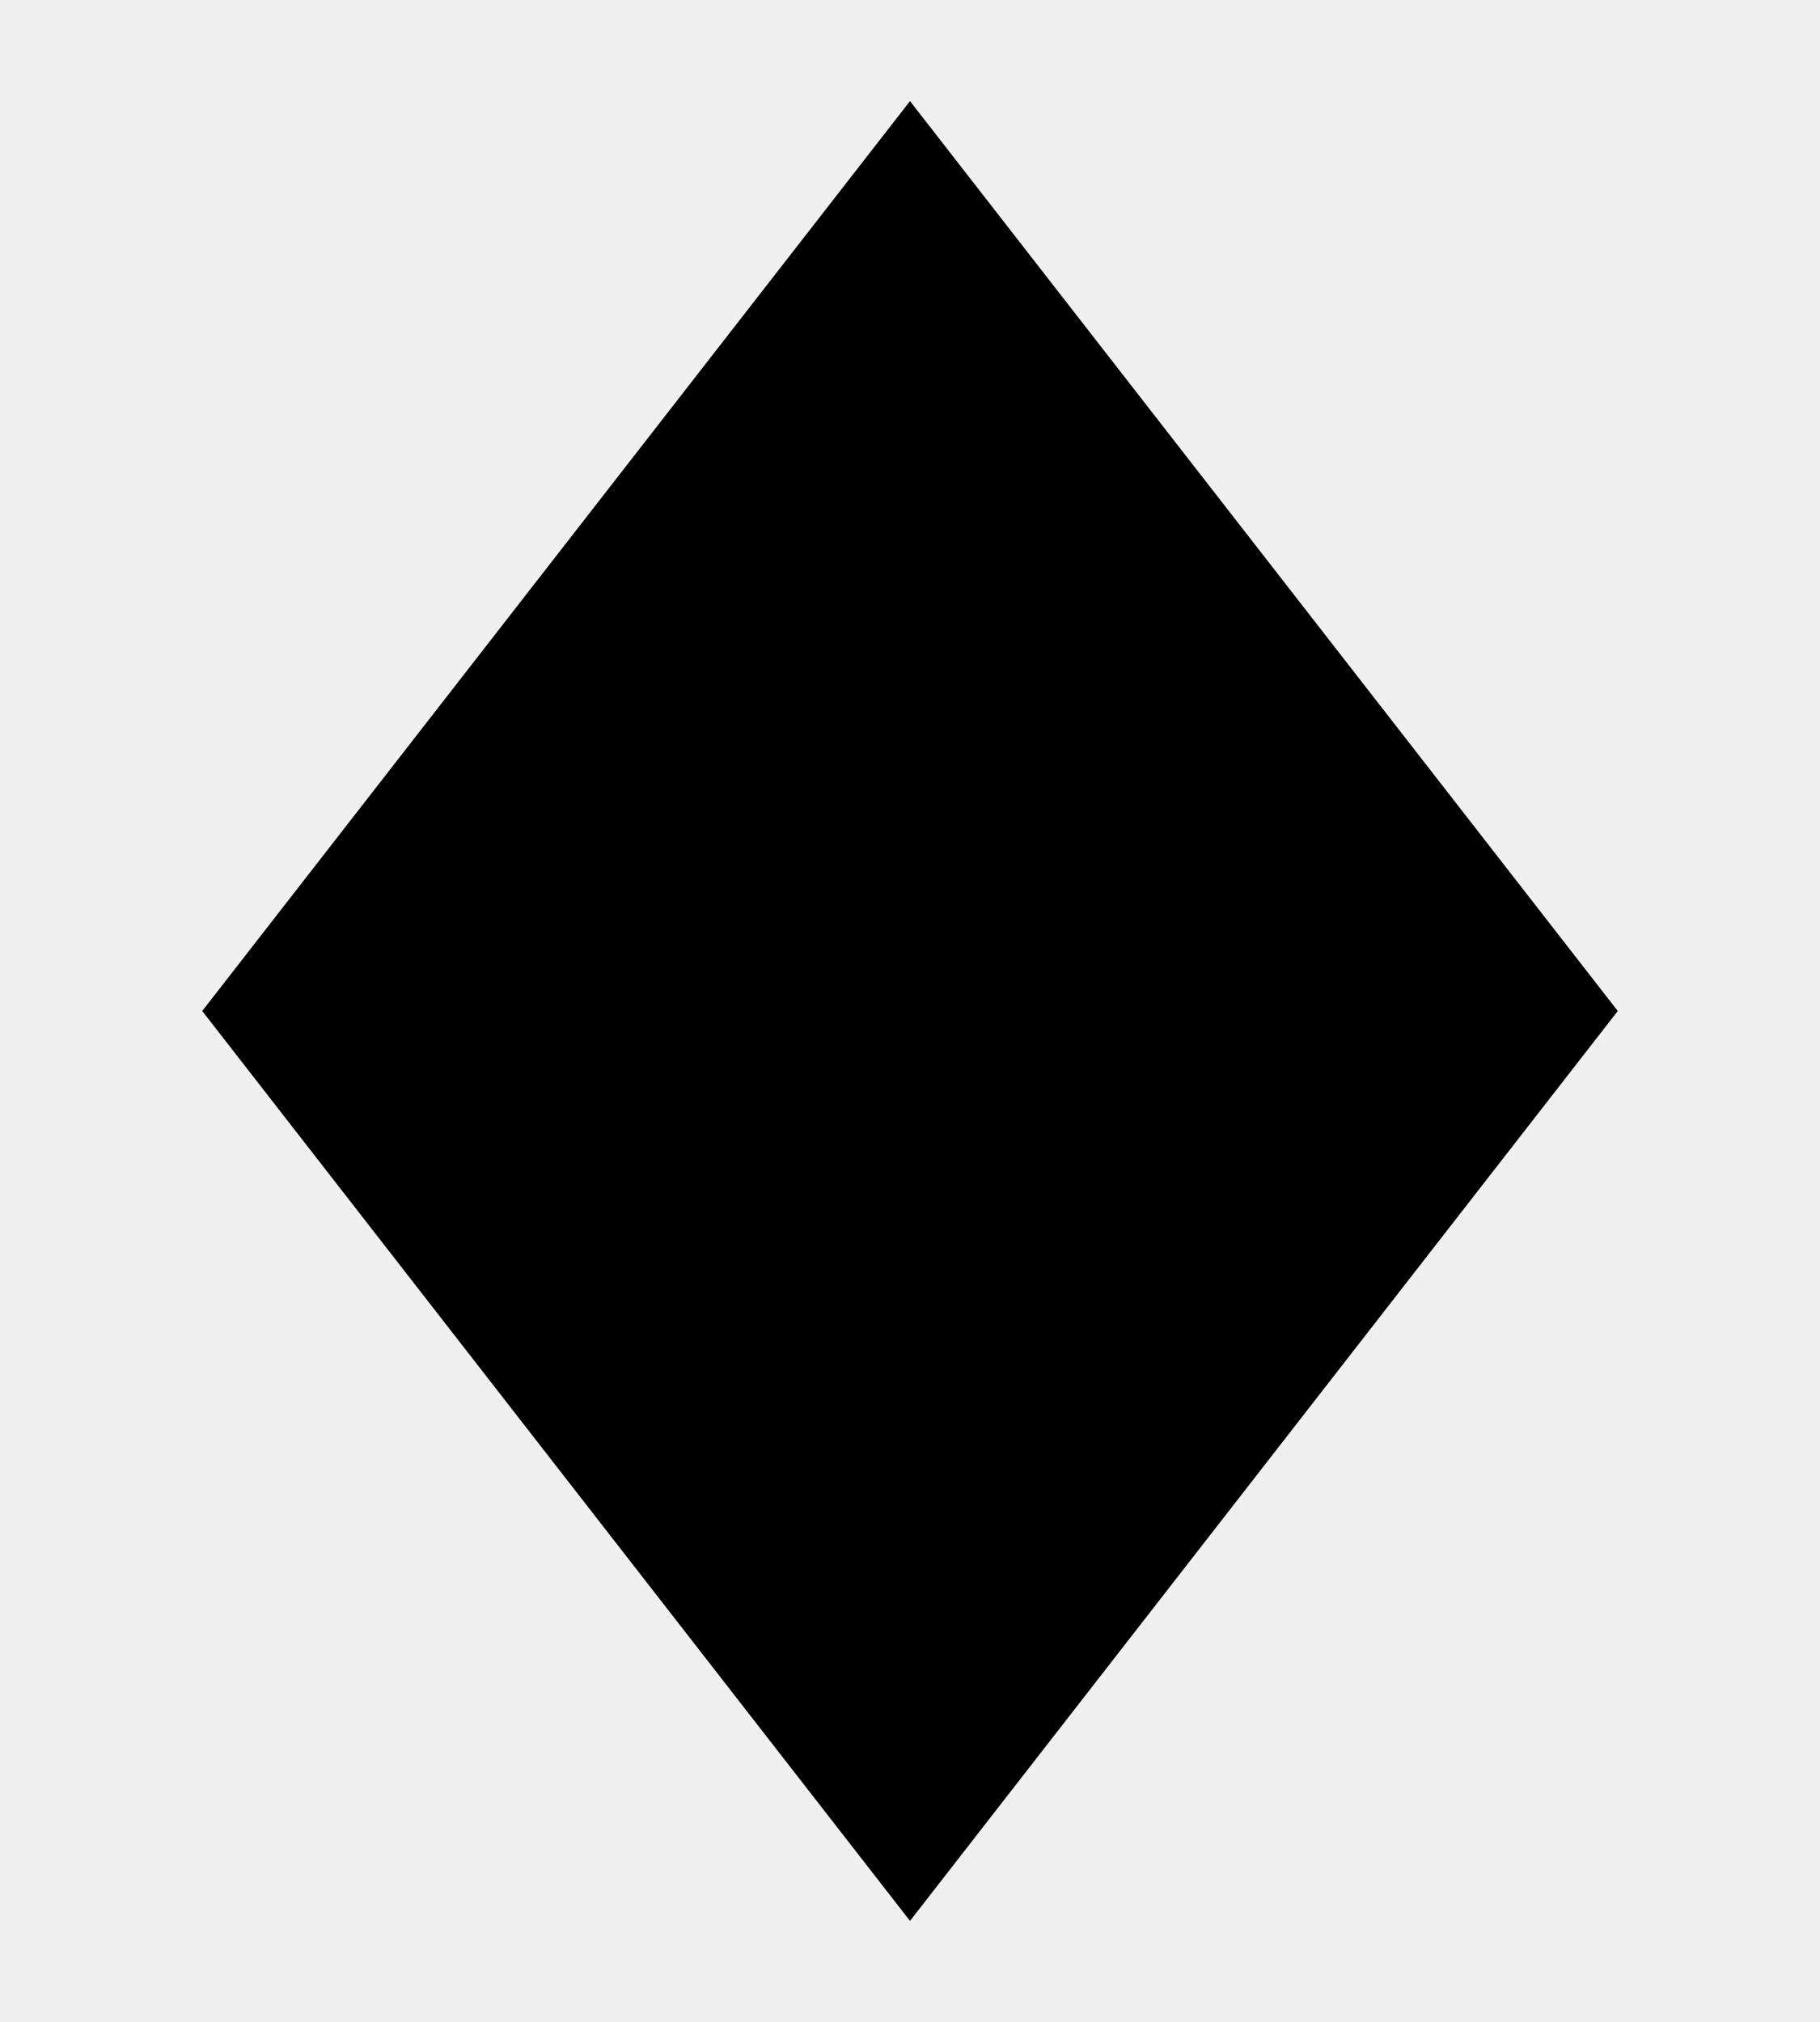
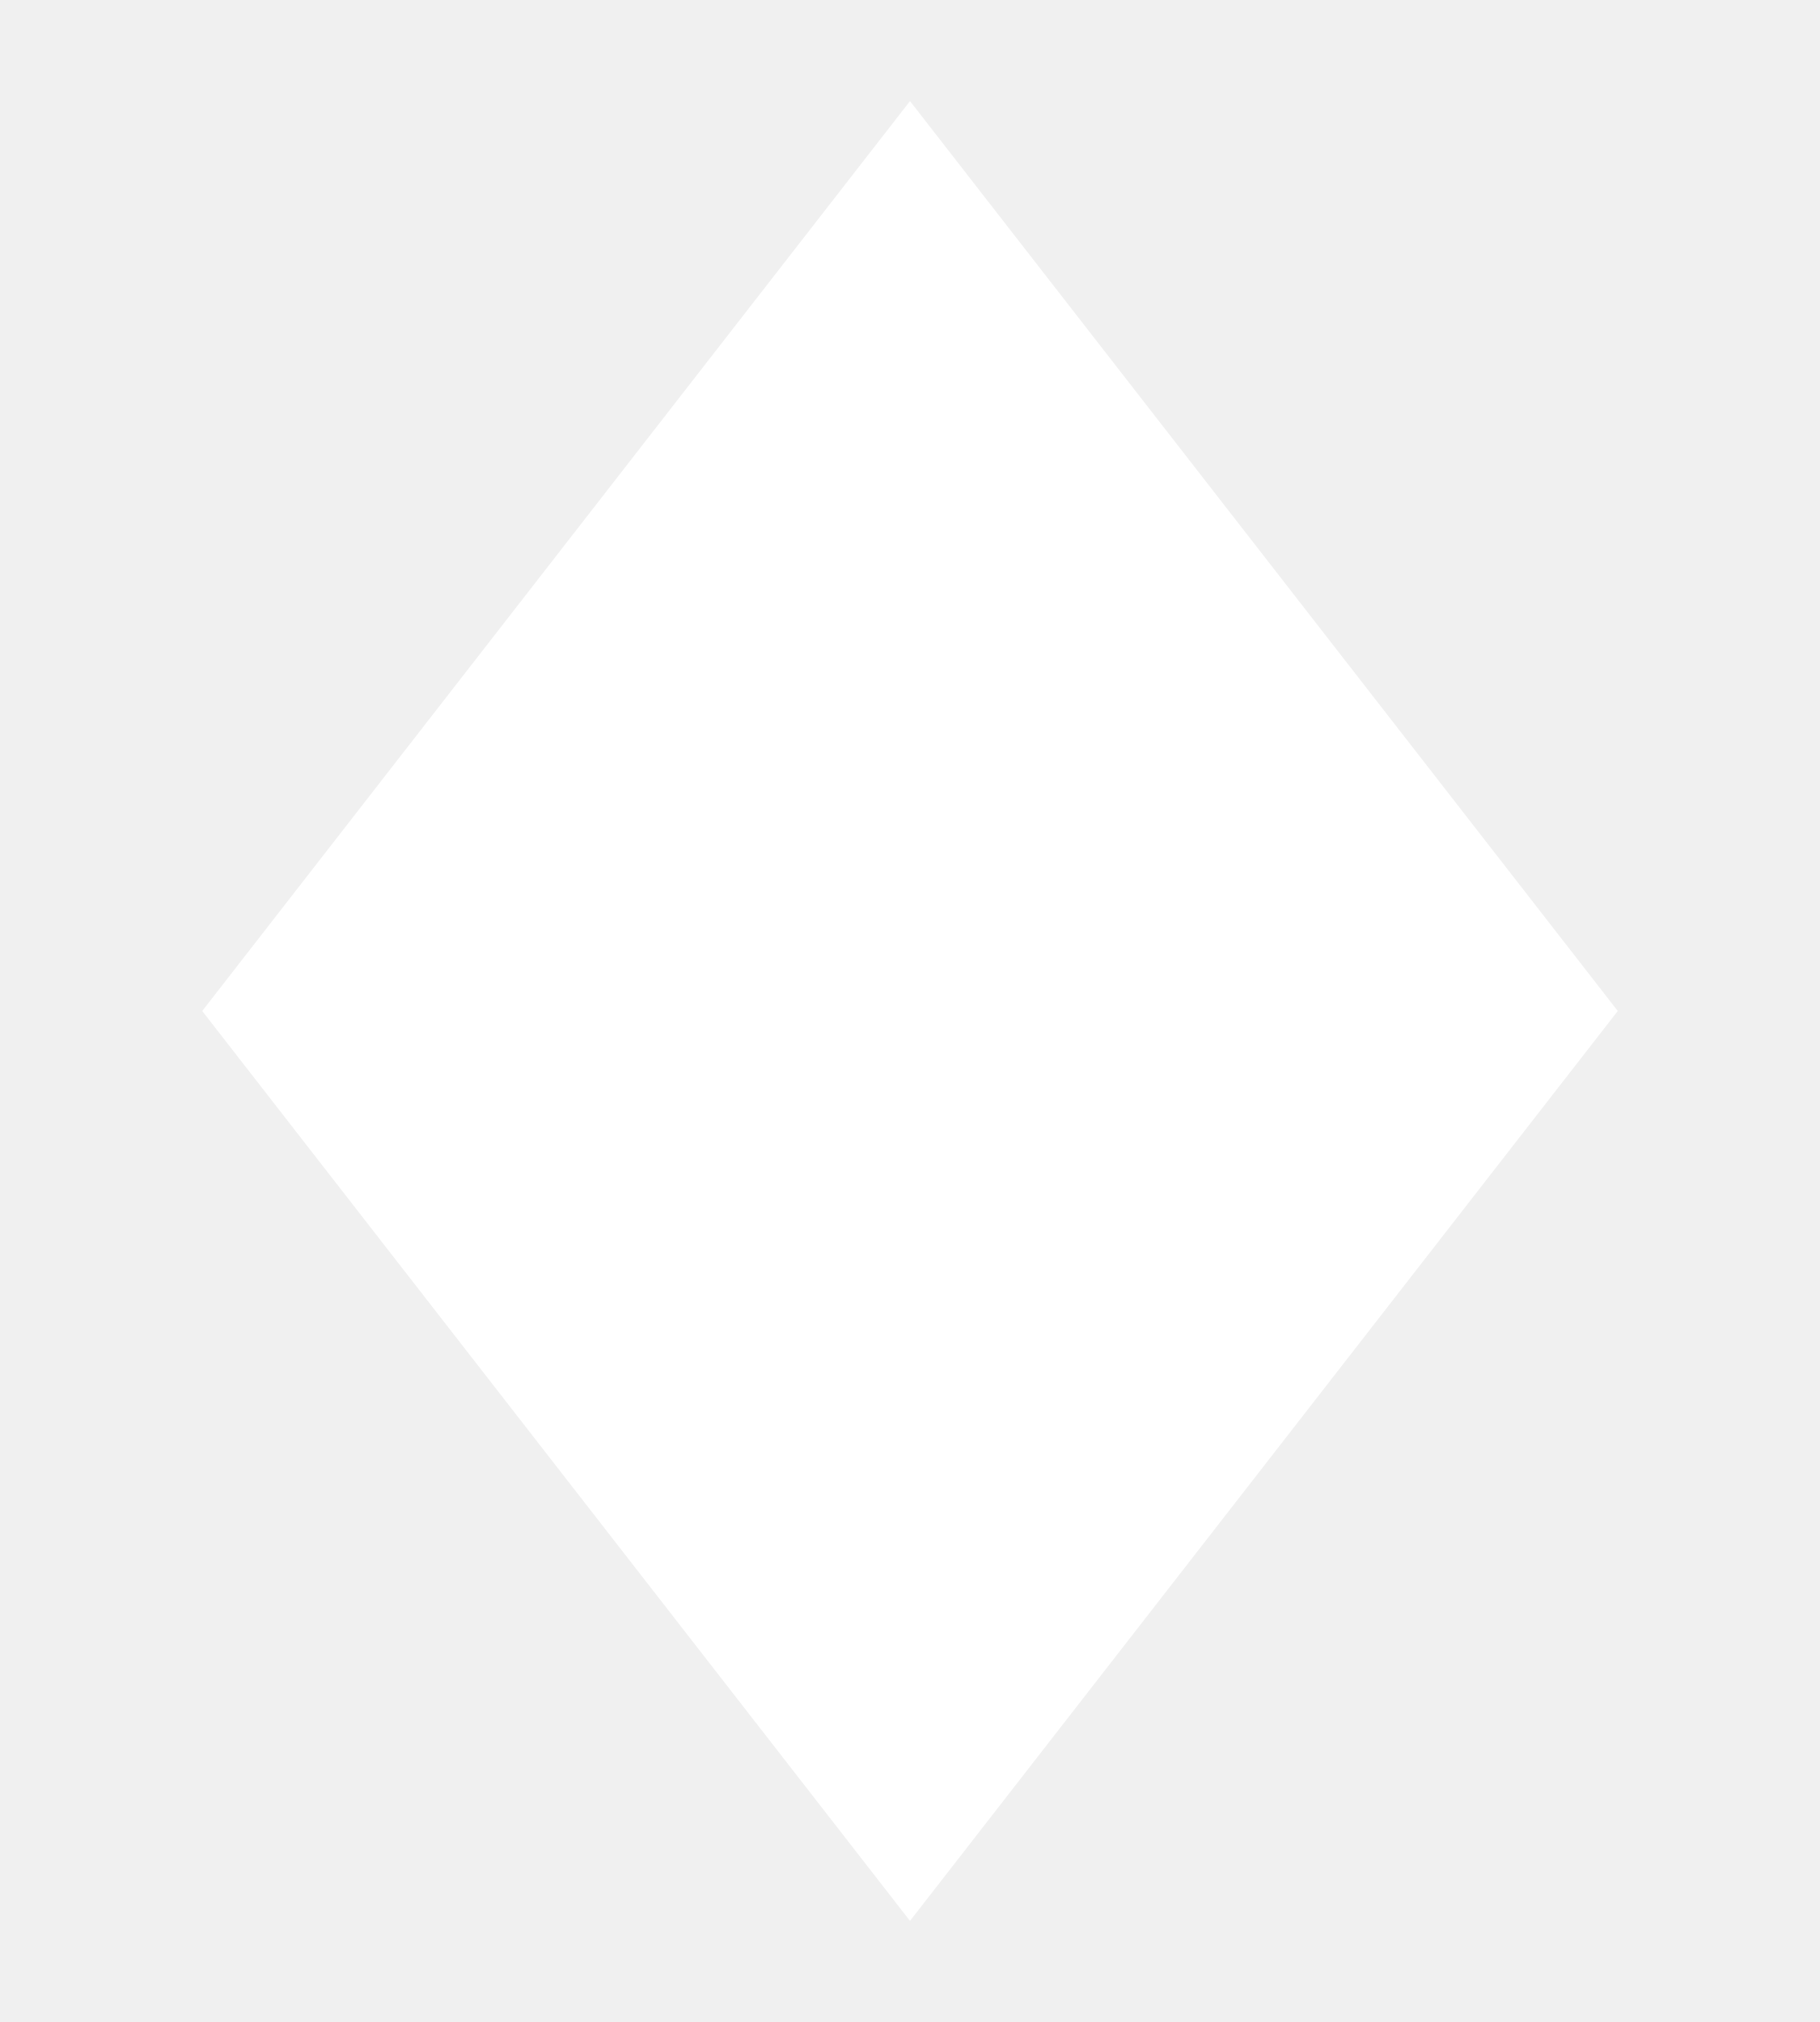
<svg xmlns="http://www.w3.org/2000/svg" width="36" height="40" viewBox="0 0 36 40" fill="none">
-   <path id="Mask" d="M18 2L4 20L18 38L32 20L18 2Z" fill="black" />
+   <path id="Mask" d="M18 2L4 20L18 38L32 20L18 2Z" fill="white" />
</svg>
